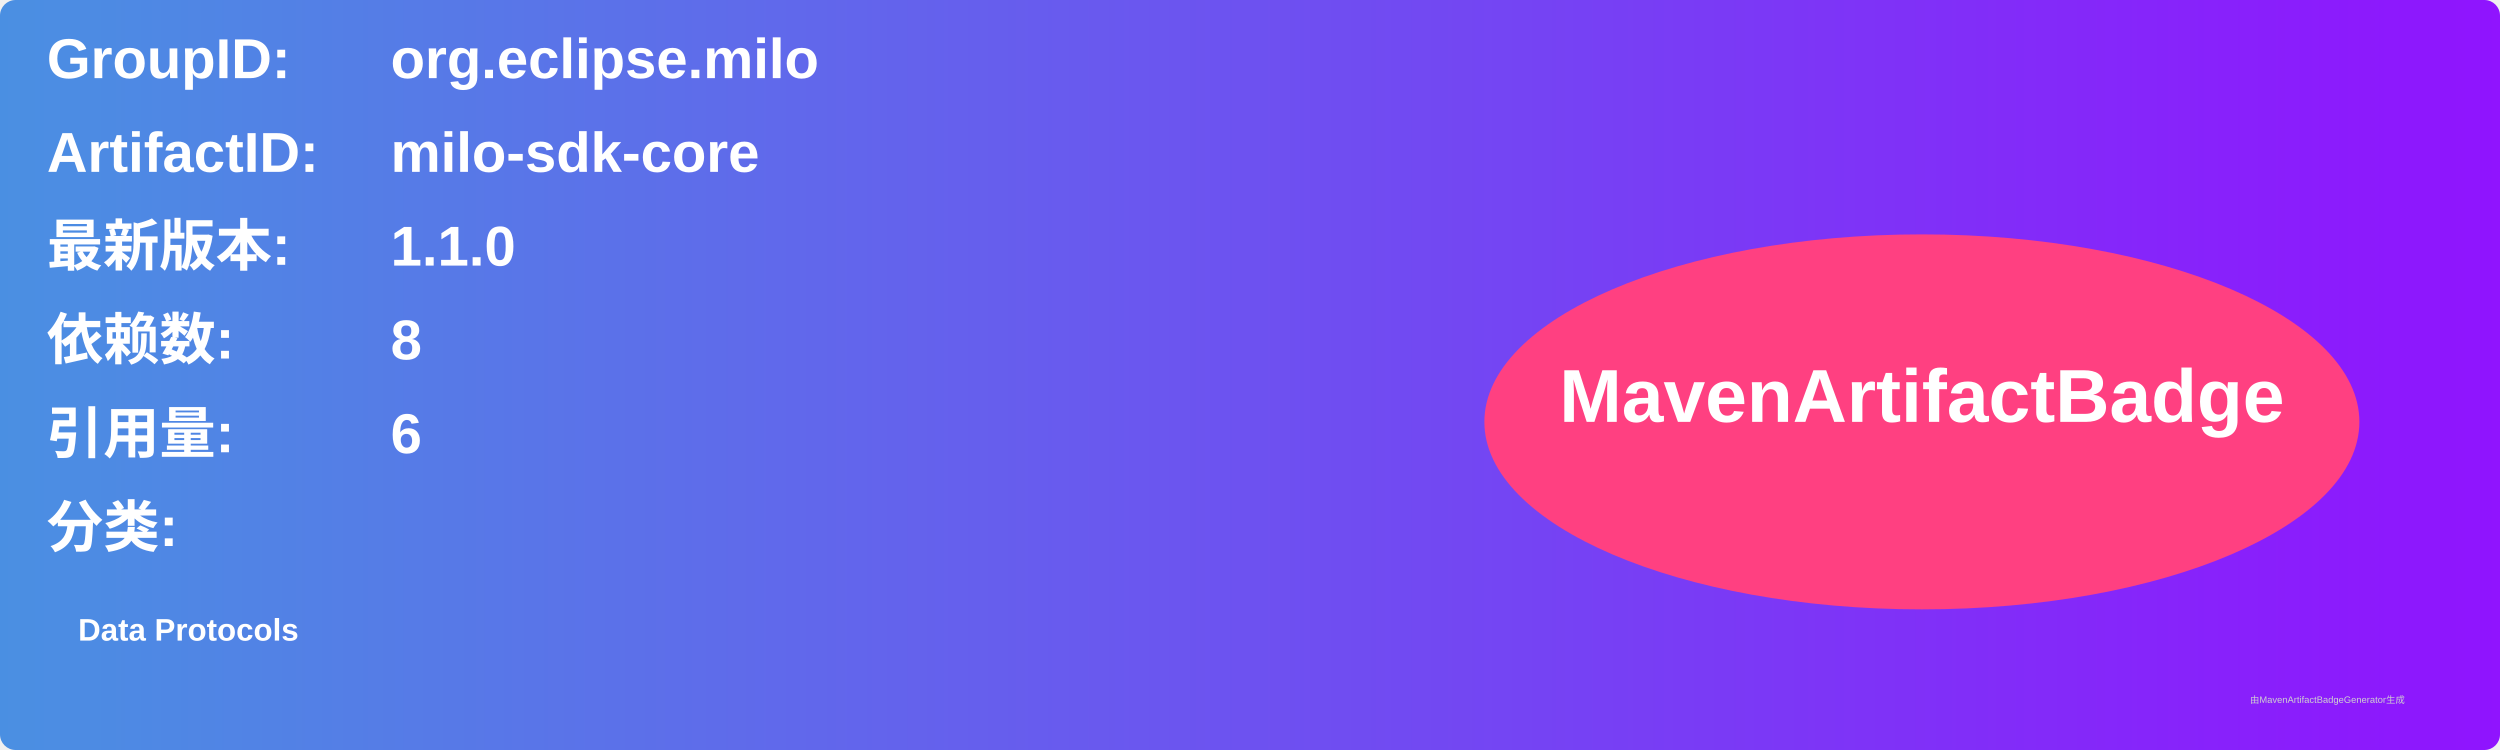
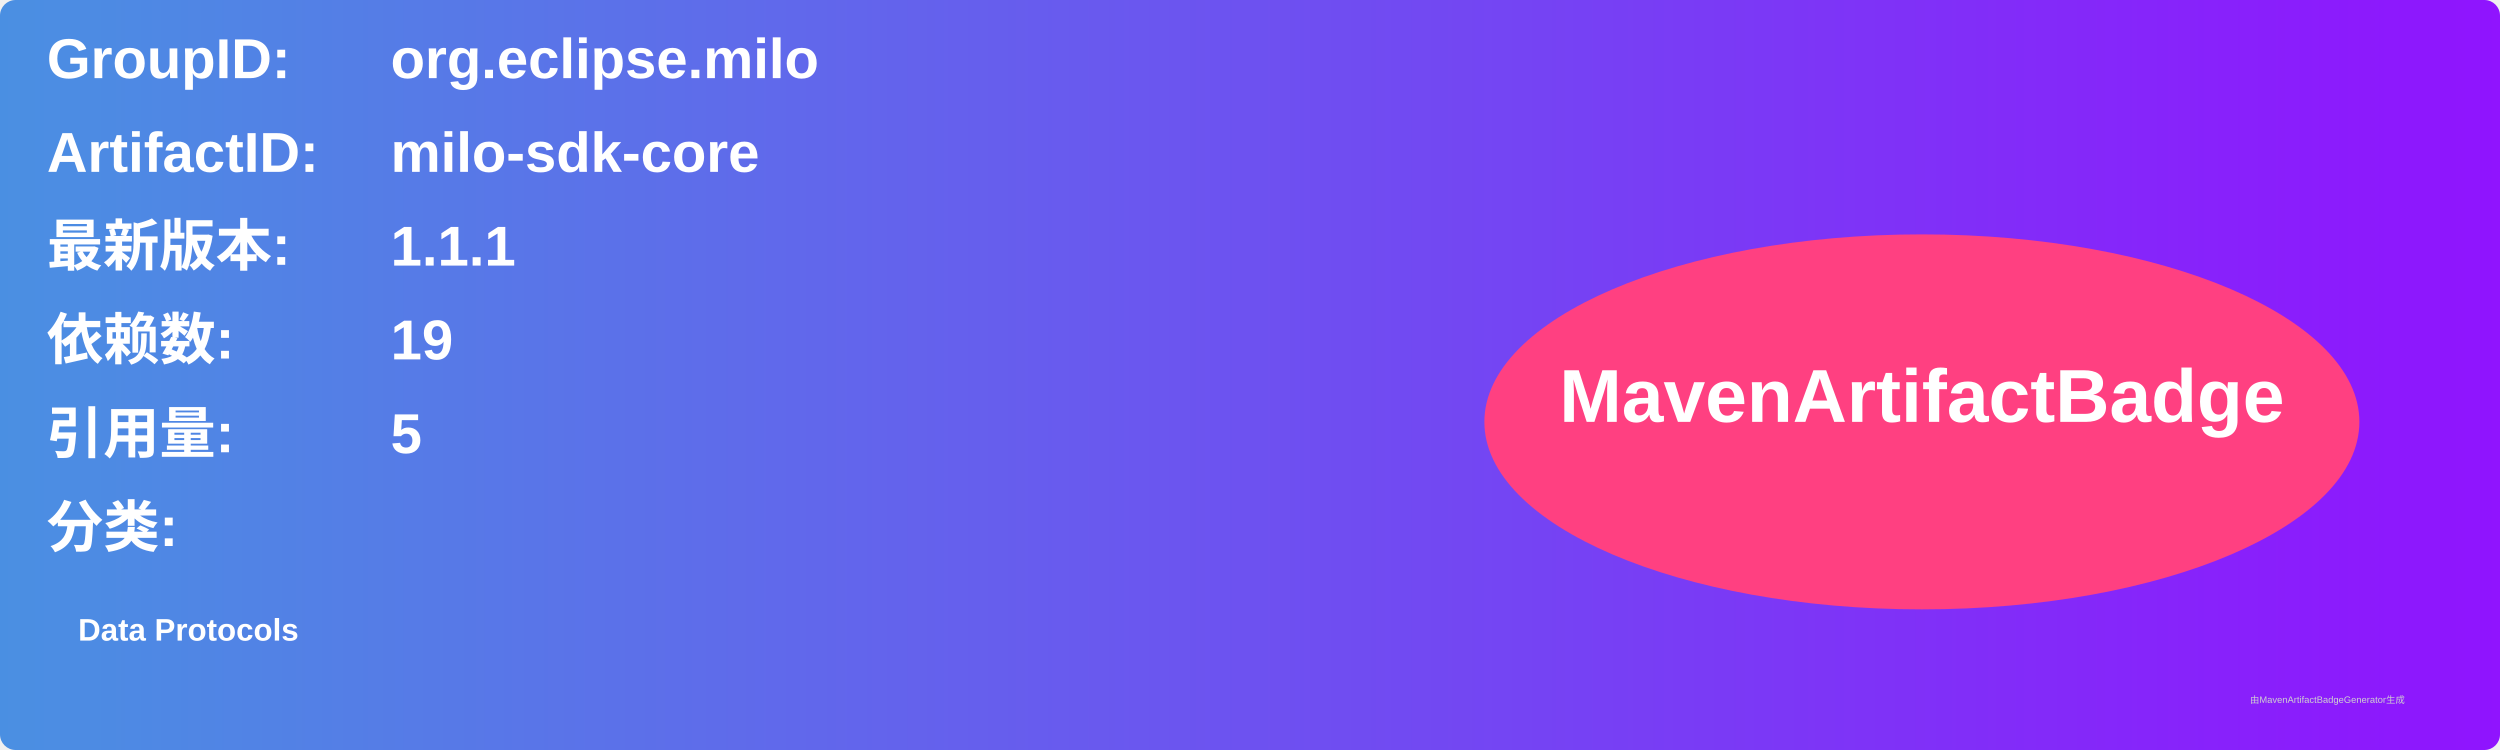
<svg xmlns="http://www.w3.org/2000/svg" width="800" height="240" viewBox="0 0 800 240">
  <linearGradient id="grad" x1="0%" y1="0%" x2="100%" y2="0%">
    <stop offset="0%" stop-color="#4a90e2" />
    <stop offset="100%" stop-color="#9013fe" />
  </linearGradient>
  <rect width="100%" height="100%" rx="5" ry="5" fill="url(#grad)" />
  <g transform="translate(15, 15)">
    <text x="0" y="10" font-family="Arial" font-size="18" fill="white" font-weight="bold" width="260">GroupID:</text>
    <text x="110" y="10" font-family="Arial" font-size="18" fill="white" font-weight="bold" width="460">org.eclipse.milo</text>
    <text x="0" y="40" font-family="Arial" font-size="18" fill="white" font-weight="bold" width="260">ArtifactID:</text>
    <text x="110" y="40" font-family="Arial" font-size="18" fill="white" font-weight="bold" width="460">milo-sdk-core</text>
    <text x="0" y="70" font-family="Arial" font-size="18" fill="white" font-weight="bold">最新版本:</text>
    <text x="110" y="70" font-family="Arial" font-size="18" fill="white" font-weight="bold">
-       <tspan font-weight="bold">1.1.0</tspan>
+       <tspan font-weight="bold">1.1.1</tspan>
    </text>
    <text x="0" y="100" font-family="Arial" font-size="18" fill="white" font-weight="bold">依赖数: </text>
    <text x="110" y="100" font-family="Arial" font-size="18" fill="white">
-       <tspan font-weight="bold">8</tspan>
+       <tspan font-weight="bold">19</tspan>
    </text>
    <text x="0" y="130" font-family="Arial" font-size="18" fill="white" font-weight="bold">引用量: </text>
    <text x="110" y="130" font-family="Arial" font-size="18" fill="white">
-       <tspan font-weight="bold">6</tspan>
+       <tspan font-weight="bold">5</tspan>
    </text>
    <text x="0" y="160" font-family="Arial" font-size="18" fill="white" font-weight="bold">分类:</text>
    <text x="10" y="190" font-family="Arial" font-size="10" fill="white">
      <tspan font-weight="bold">Data Protocols</tspan>
    </text>
    <ellipse cx="600" cy="120" rx="140" ry="60" fill="#ff4081" />
    <text x="600" y="120" text-anchor="middle" font-family="Arial" font-size="24" fill="white" font-weight="bold">MavenArtifactBadge</text>
  </g>
  <text x="720" y="225" font-family="Arial" font-size="3" fill="#d0d0d0">由MavenArtifactBadgeGenerator生成</text>
</svg>
